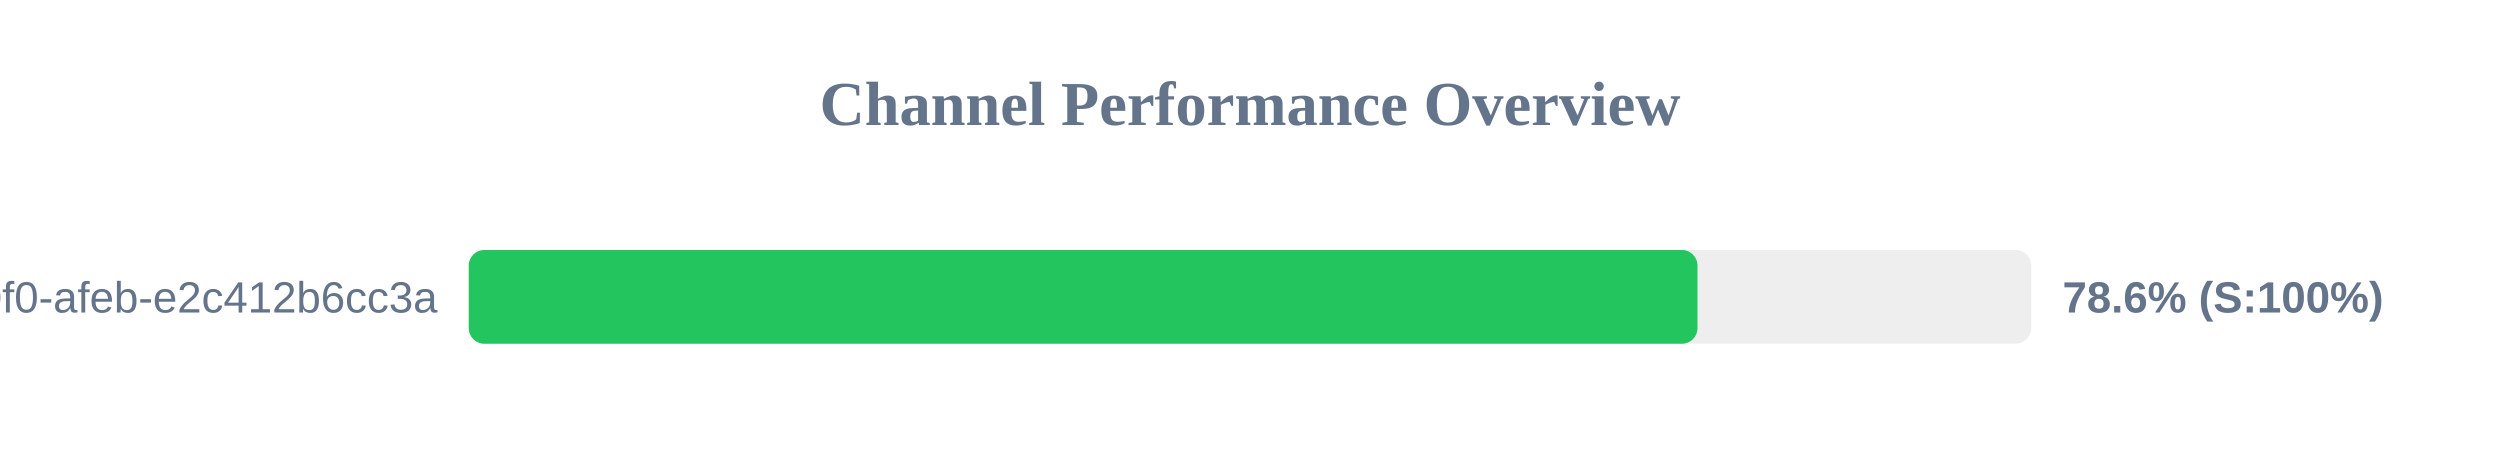
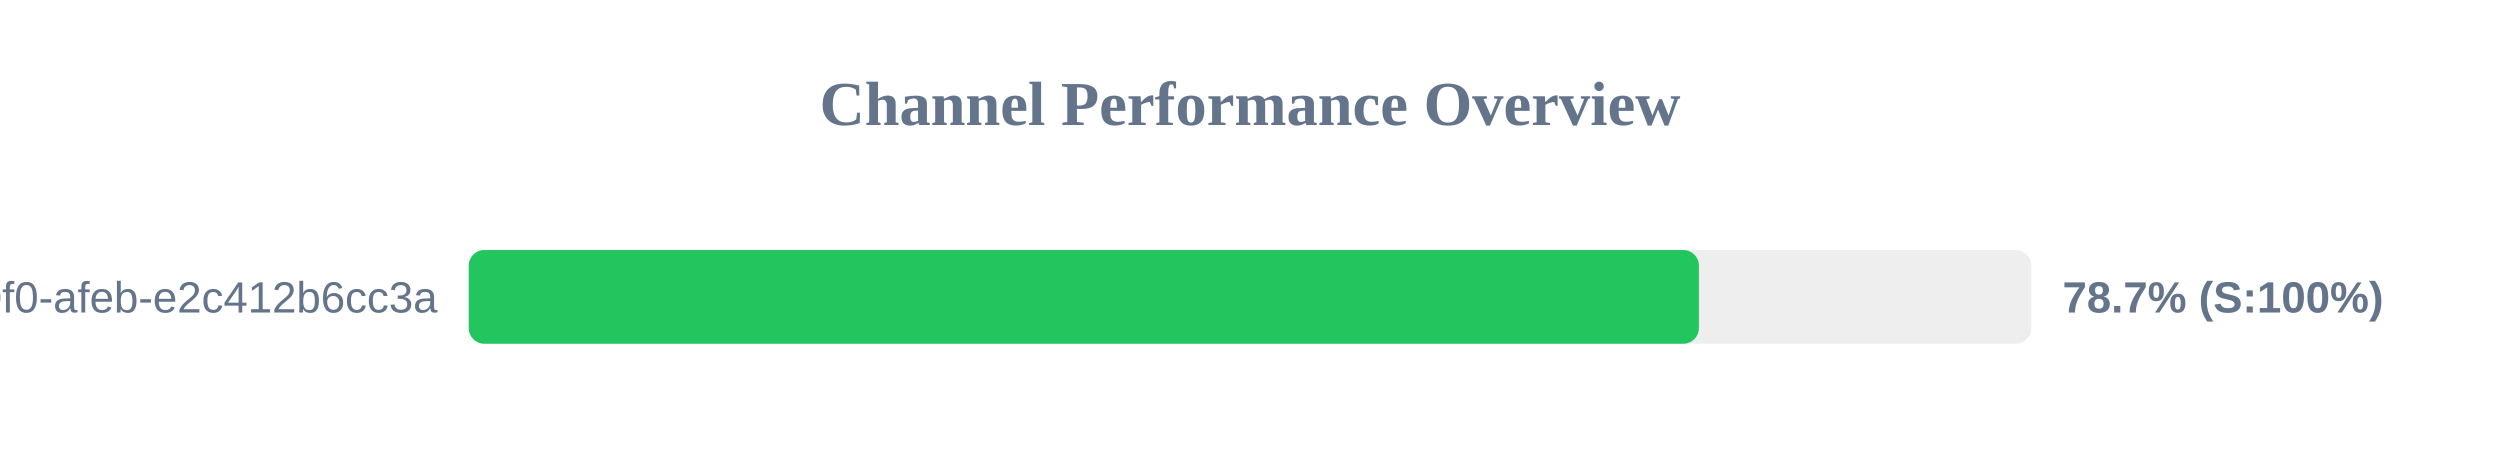
<svg xmlns="http://www.w3.org/2000/svg" width="800" height="150" version="1.1">
  <style>
        .row { font: 14px Arial; fill: #64748b; }
        .score { font: bold 14px Arial; fill: #64748b; }
    </style>
  <text x="400" y="40" text-anchor="middle" font-size="20px" font-weight="bold" fill="#64748b">Channel Performance Overview</text>
  <rect x="150" y="80" width="500" height="30" fill="#eee" rx="5" />
-   <rect x="150" y="80" width="393.2" height="30" fill="#22c55e" rx="5" />
+   <rect x="150" y="80" width="393.65" height="30" fill="#22c55e" rx="5" />
  <text x="140" y="100" text-anchor="end" class="row">?uuid=c6e02cd8-ce11-40f0-afeb-e2c412b6cc3a</text>
-   <text x="660" y="100" text-anchor="start" class="score">78.6% (S:100%)</text>
+   <text x="660" y="100" text-anchor="start" class="score">78.7% (S:100%)</text>
</svg>
